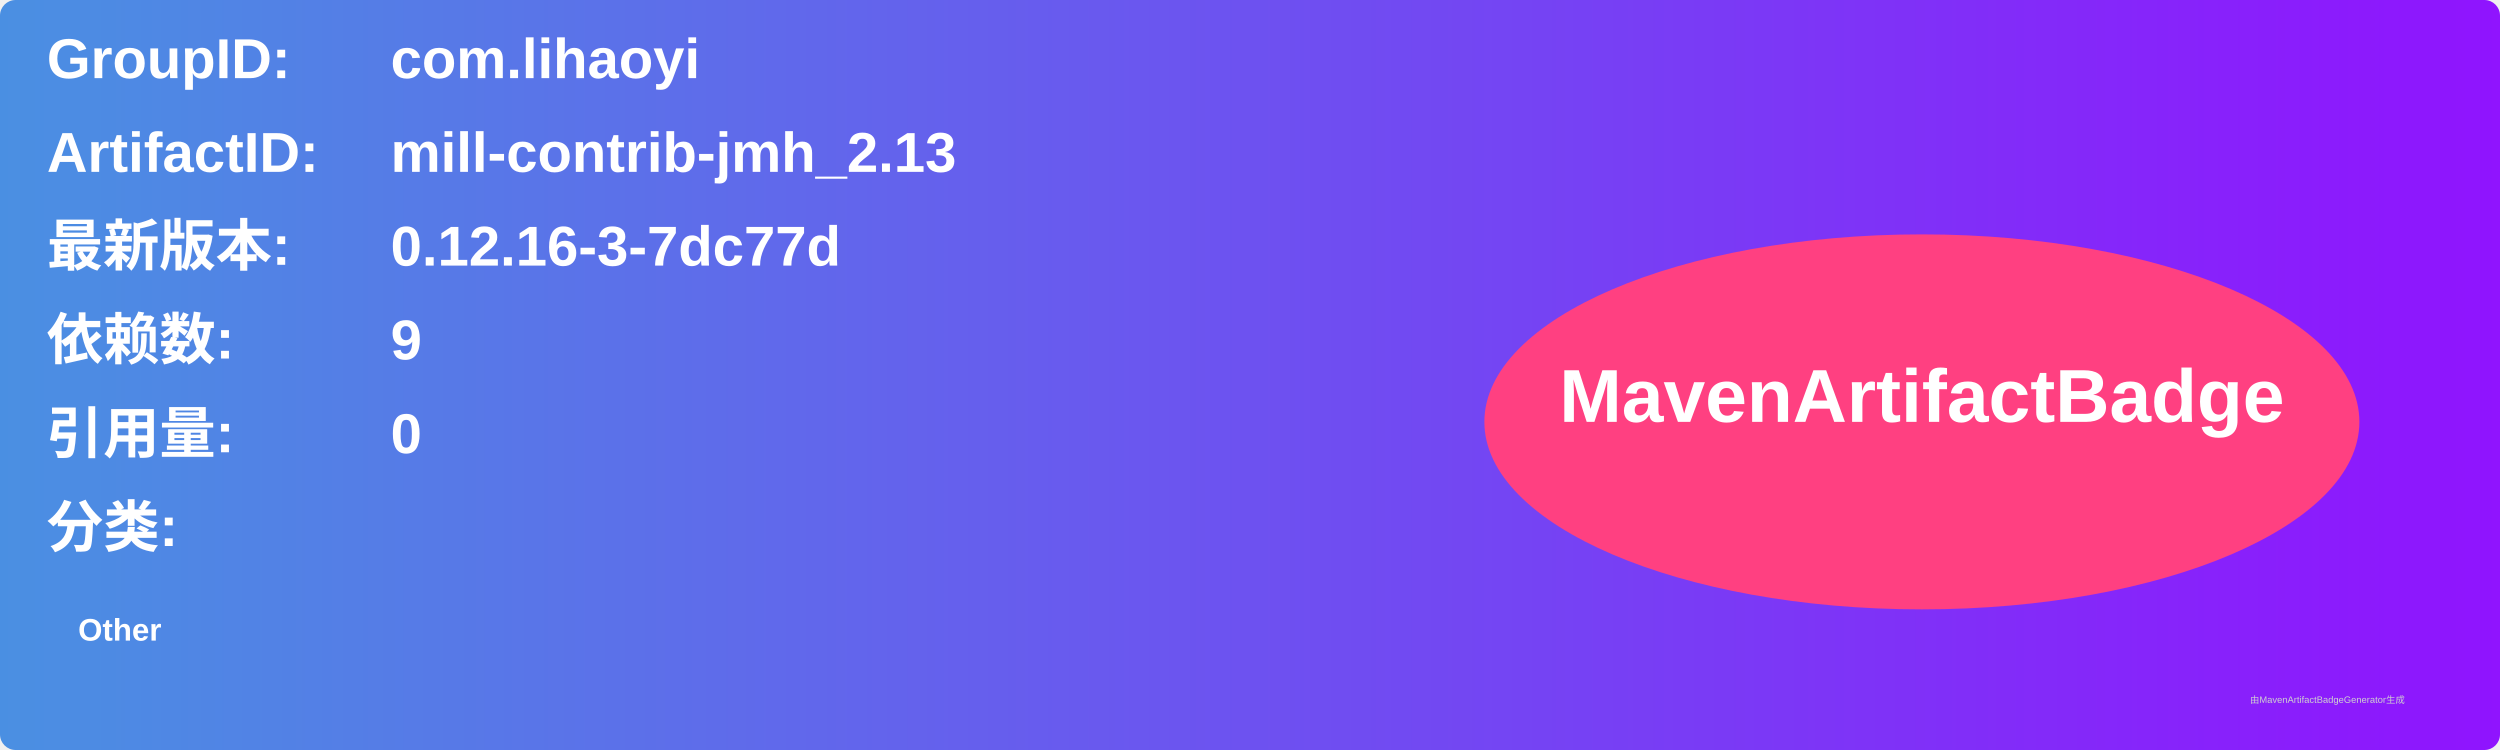
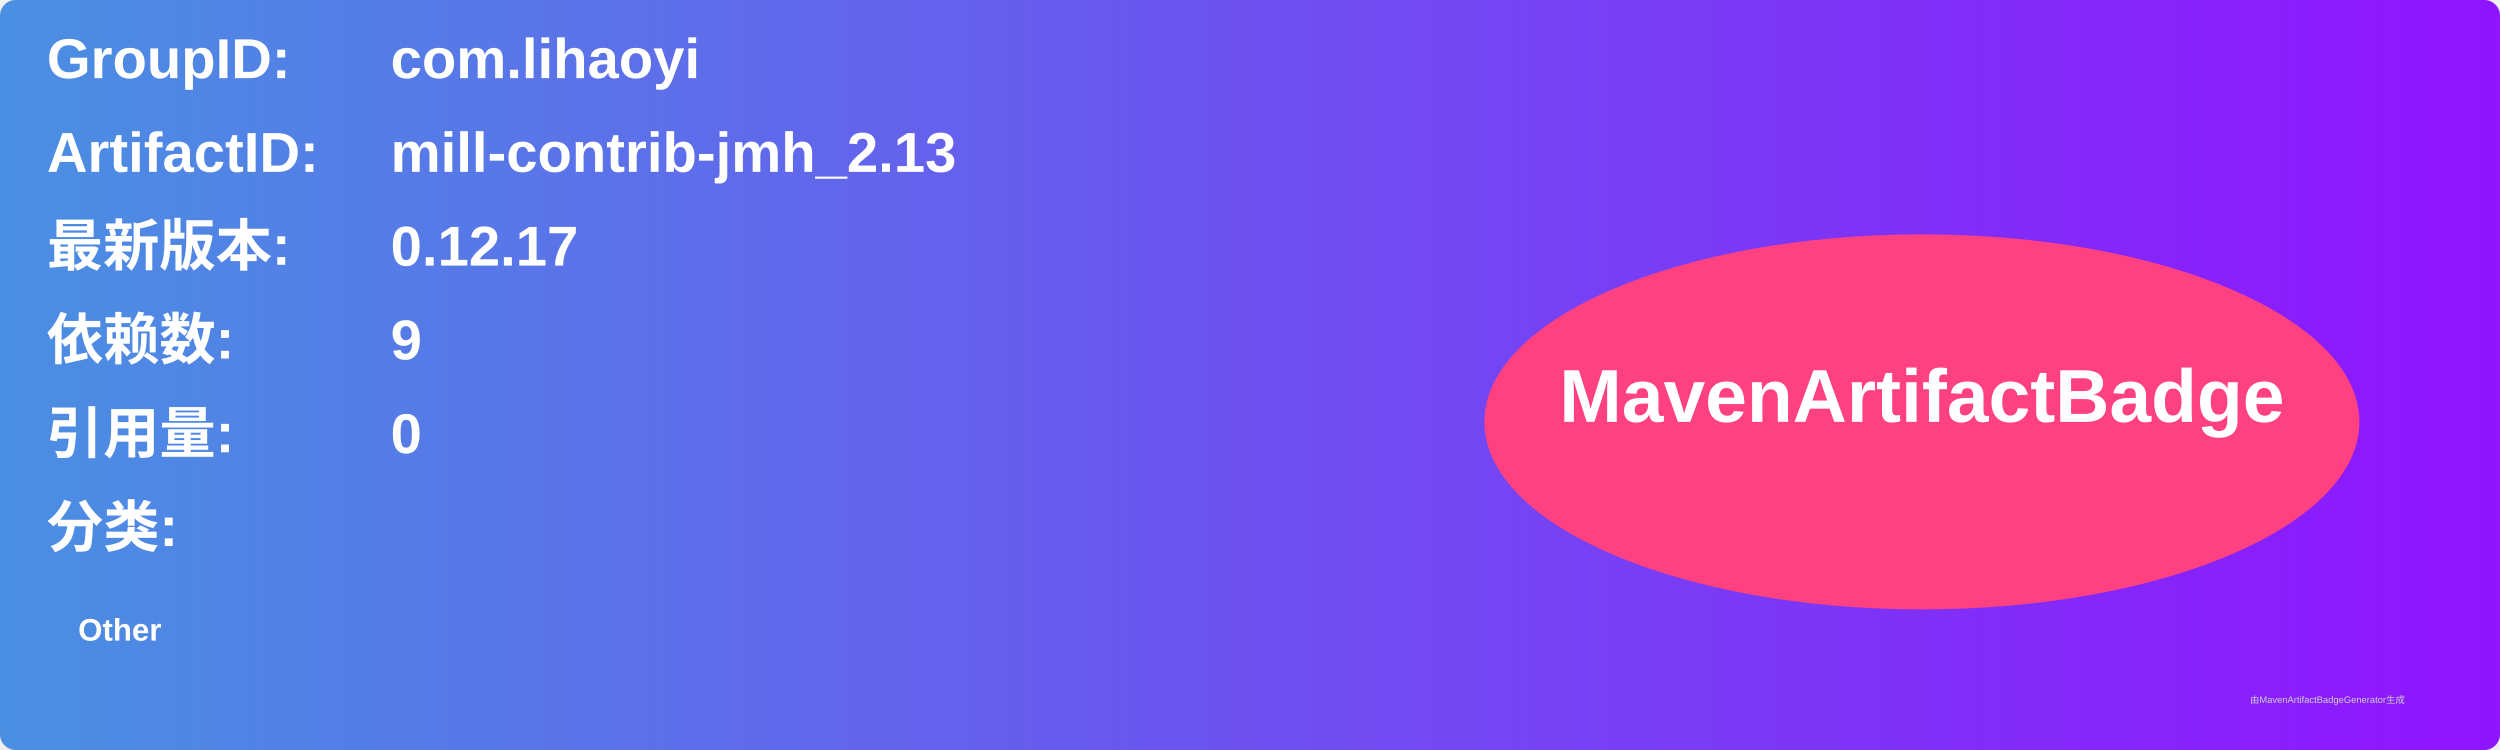
<svg xmlns="http://www.w3.org/2000/svg" width="800" height="240" viewBox="0 0 800 240">
  <linearGradient id="grad" x1="0%" y1="0%" x2="100%" y2="0%">
    <stop offset="0%" stop-color="#4a90e2" />
    <stop offset="100%" stop-color="#9013fe" />
  </linearGradient>
  <rect width="100%" height="100%" rx="5" ry="5" fill="url(#grad)" />
  <g transform="translate(15, 15)">
    <text x="0" y="10" font-family="Arial" font-size="18" fill="white" font-weight="bold" width="260">GroupID:</text>
    <text x="110" y="10" font-family="Arial" font-size="18" fill="white" font-weight="bold" width="460">com.lihaoyi</text>
    <text x="0" y="40" font-family="Arial" font-size="18" fill="white" font-weight="bold" width="260">ArtifactID:</text>
    <text x="110" y="40" font-family="Arial" font-size="18" fill="white" font-weight="bold" width="460">mill-contrib-jmh_2.13</text>
    <text x="0" y="70" font-family="Arial" font-size="18" fill="white" font-weight="bold">最新版本:</text>
    <text x="110" y="70" font-family="Arial" font-size="18" fill="white" font-weight="bold">
-       <tspan font-weight="bold">0.12.16-3-7dc77d</tspan>
+       <tspan font-weight="bold">0.12.17</tspan>
    </text>
    <text x="0" y="100" font-family="Arial" font-size="18" fill="white" font-weight="bold">依赖数: </text>
    <text x="110" y="100" font-family="Arial" font-size="18" fill="white">
      <tspan font-weight="bold">9</tspan>
    </text>
    <text x="0" y="130" font-family="Arial" font-size="18" fill="white" font-weight="bold">引用量: </text>
    <text x="110" y="130" font-family="Arial" font-size="18" fill="white">
      <tspan font-weight="bold">0</tspan>
    </text>
    <text x="0" y="160" font-family="Arial" font-size="18" fill="white" font-weight="bold">分类:</text>
    <text x="10" y="190" font-family="Arial" font-size="10" fill="white">
      <tspan font-weight="bold">Other</tspan>
    </text>
    <ellipse cx="600" cy="120" rx="140" ry="60" fill="#ff4081" />
    <text x="600" y="120" text-anchor="middle" font-family="Arial" font-size="24" fill="white" font-weight="bold">MavenArtifactBadge</text>
  </g>
  <text x="720" y="225" font-family="Arial" font-size="3" fill="#d0d0d0">由MavenArtifactBadgeGenerator生成</text>
</svg>
